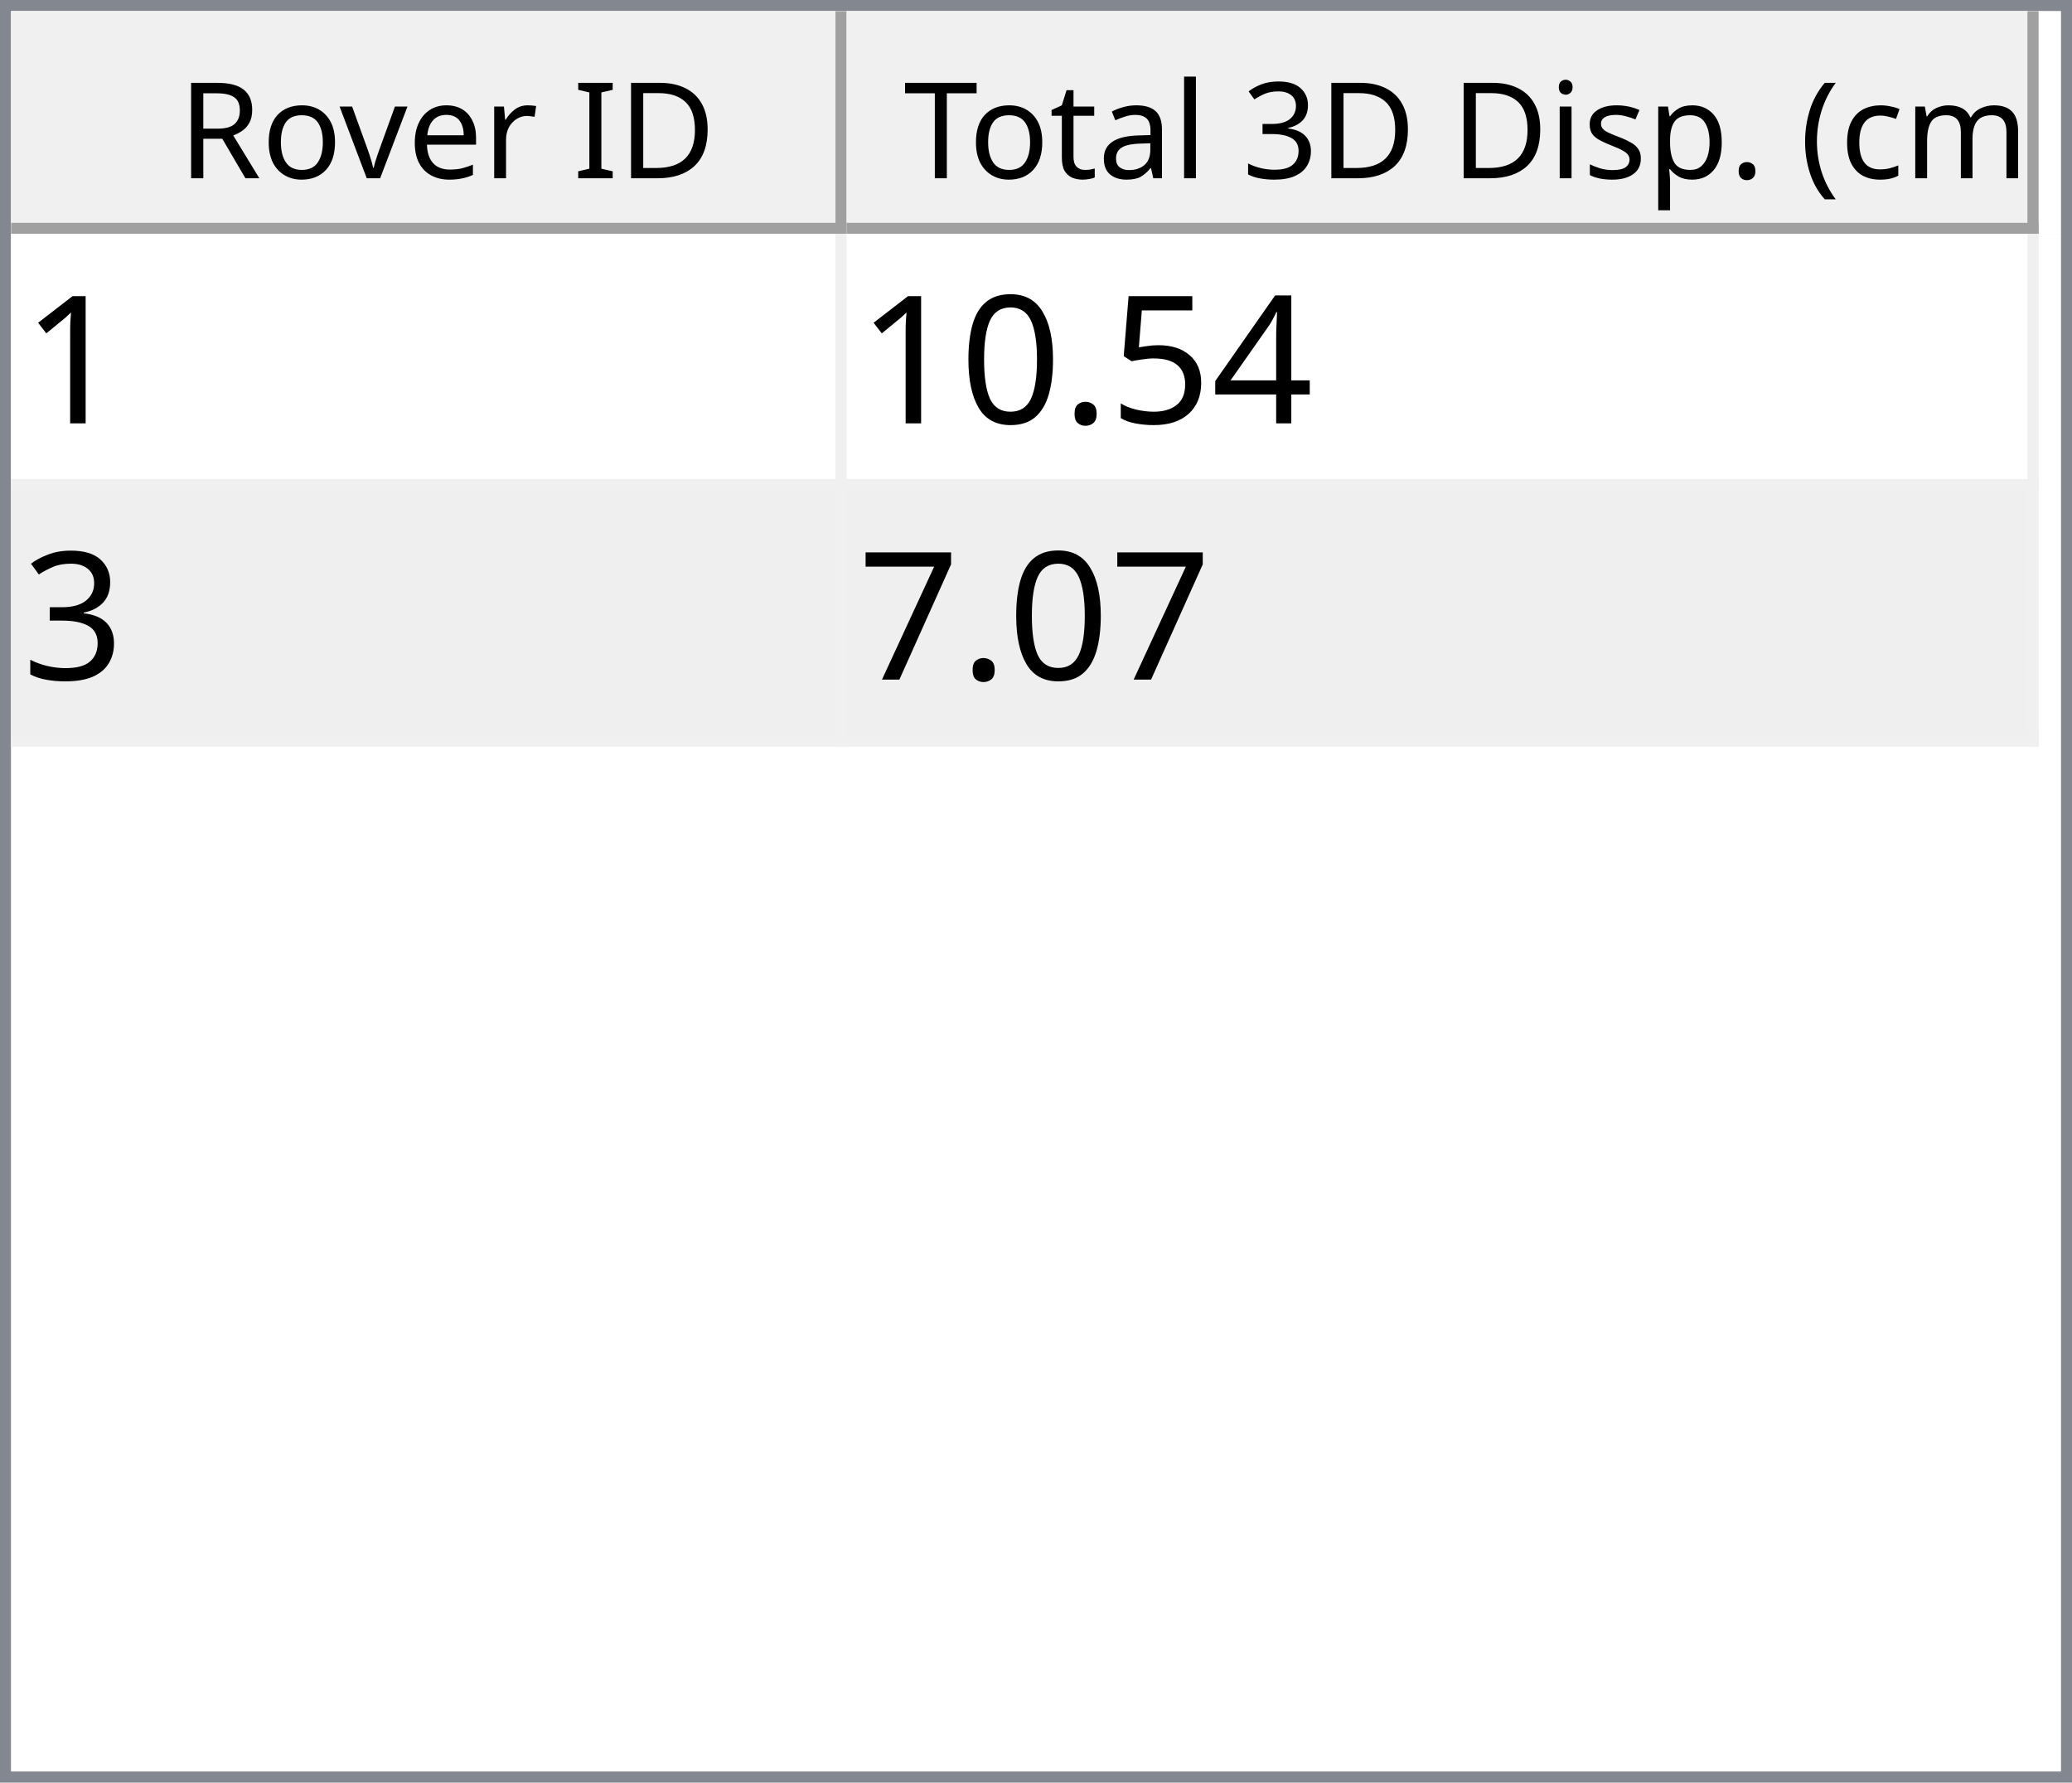
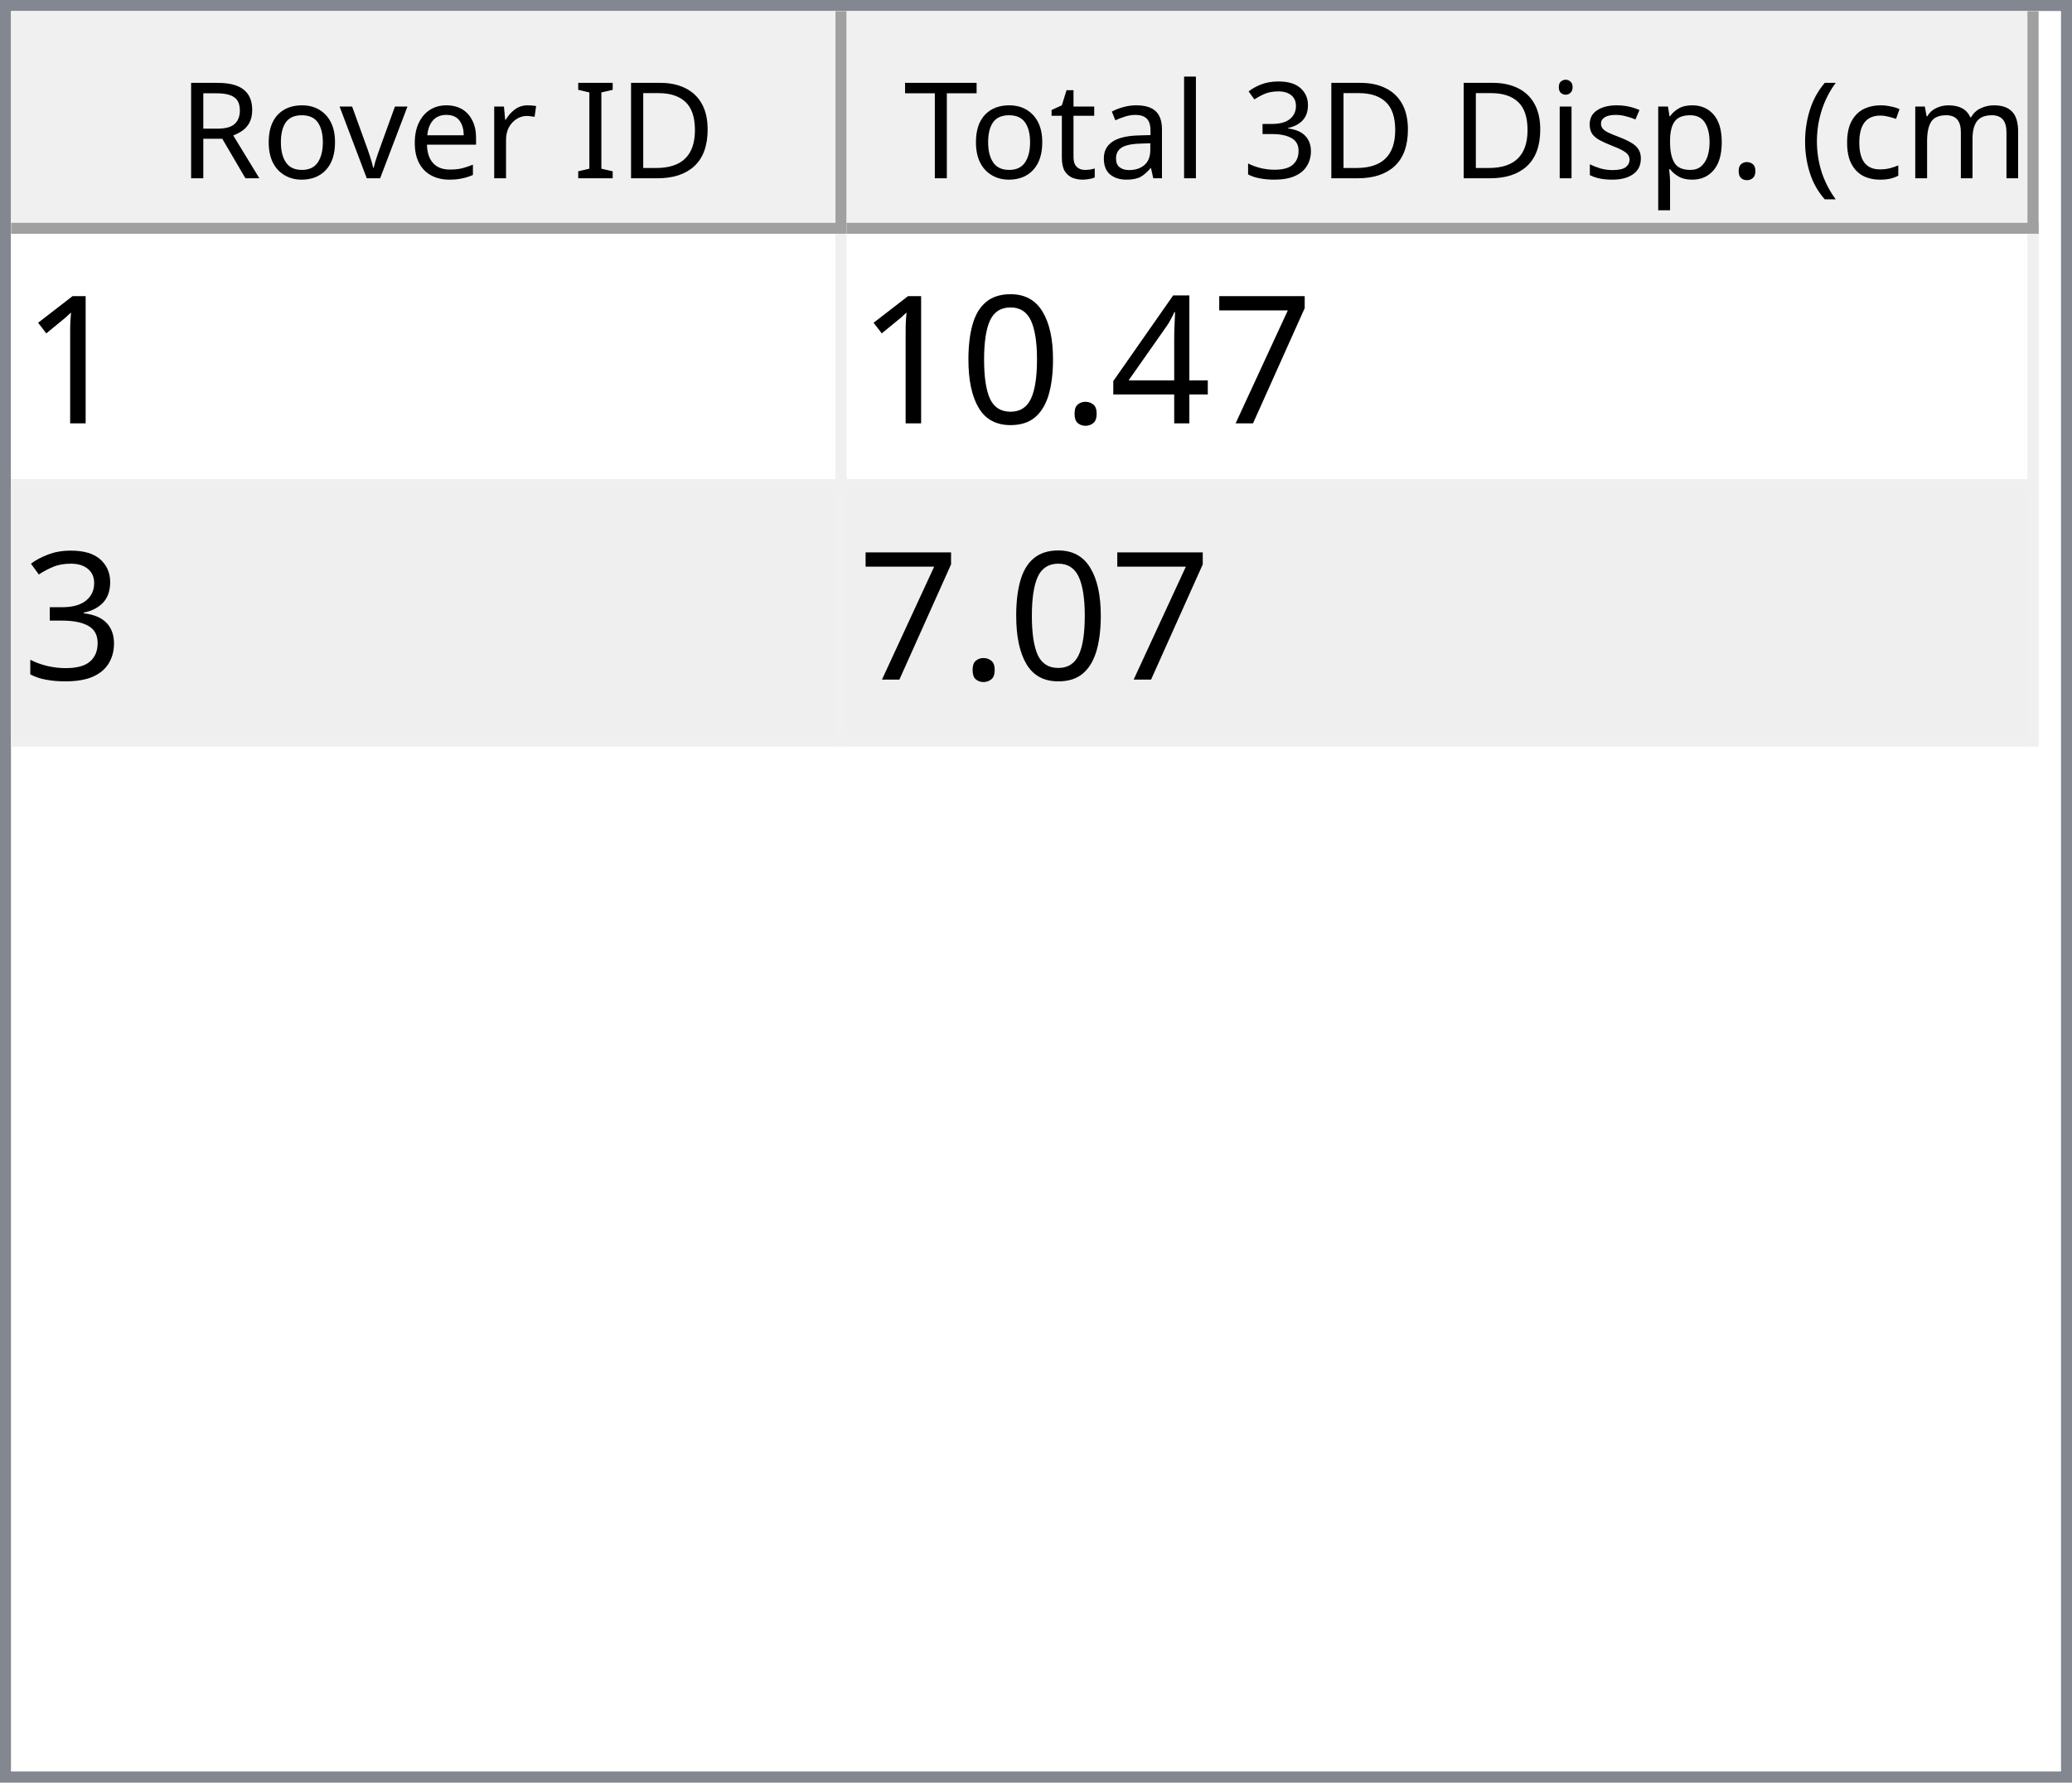
<svg xmlns="http://www.w3.org/2000/svg" style="fill-opacity:1; color-rendering:auto; color-interpolation:auto; text-rendering:auto; stroke:black; stroke-linecap:square; stroke-miterlimit:10; shape-rendering:auto; stroke-opacity:1; fill:black; stroke-dasharray:none; font-weight:normal; stroke-width:1; font-family:'Dialog'; font-style:normal; stroke-linejoin:miter; font-size:12px; stroke-dashoffset:0; image-rendering:auto;" width="186" height="160">
  <defs id="genericDefs" />
  <g>
    <defs id="defs1">
      <clipPath clipPathUnits="userSpaceOnUse" id="clipPath1">
        <path d="M0 0 L186 0 L186 160 L0 160 L0 0 Z" />
      </clipPath>
      <clipPath clipPathUnits="userSpaceOnUse" id="clipPath2">
        <path d="M0 0 L0 160 L186 160 L186 0 Z" />
      </clipPath>
      <clipPath clipPathUnits="userSpaceOnUse" id="clipPath3">
        <path d="M0 0 L0 20 L184 20 L184 0 Z" />
      </clipPath>
      <clipPath clipPathUnits="userSpaceOnUse" id="clipPath4">
        <path d="M0 0 L0 20 L75 20 L75 0 Z" />
      </clipPath>
      <clipPath clipPathUnits="userSpaceOnUse" id="clipPath5">
        <path d="M1 1 L1 19 L74 19 L74 1 Z" />
      </clipPath>
      <clipPath clipPathUnits="userSpaceOnUse" id="clipPath6">
        <path d="M0 0 L0 18 L73 18 L73 0 Z" />
      </clipPath>
      <clipPath clipPathUnits="userSpaceOnUse" id="clipPath7">
        <path d="M-0.5 -0.5 L-0.5 19.5 L74.5 19.5 L74.5 -0.5 Z" />
      </clipPath>
      <clipPath clipPathUnits="userSpaceOnUse" id="clipPath8">
        <path d="M0 0 L0 20 L107 20 L107 0 Z" />
      </clipPath>
      <clipPath clipPathUnits="userSpaceOnUse" id="clipPath9">
        <path d="M1 1 L1 19 L106 19 L106 1 Z" />
      </clipPath>
      <clipPath clipPathUnits="userSpaceOnUse" id="clipPath10">
        <path d="M0 0 L0 18 L105 18 L105 0 Z" />
      </clipPath>
      <clipPath clipPathUnits="userSpaceOnUse" id="clipPath11">
        <path d="M-0.5 -0.5 L-0.5 19.5 L106.5 19.5 L106.5 -0.5 Z" />
      </clipPath>
      <clipPath clipPathUnits="userSpaceOnUse" id="clipPath12">
        <path d="M0 0 L0 138 L184 138 L184 0 Z" />
      </clipPath>
      <clipPath clipPathUnits="userSpaceOnUse" id="clipPath13">
        <path d="M0 0 L0 46 L182 46 L182 0 Z" />
      </clipPath>
      <clipPath clipPathUnits="userSpaceOnUse" id="clipPath14">
        <path d="M-0.5 -0.5 L-0.5 45.5 L181.5 45.5 L181.5 -0.5 Z" />
      </clipPath>
      <clipPath clipPathUnits="userSpaceOnUse" id="clipPath15">
        <path d="M0 0 L0 22 L74 22 L74 0 Z" />
      </clipPath>
      <clipPath clipPathUnits="userSpaceOnUse" id="clipPath16">
        <path d="M0 0 L0 22 L106 22 L106 0 Z" />
      </clipPath>
      <font horiz-adv-x="64.551" id="font1">
        <font-face ascent="107.91" descent="25.098" units-per-em="100" style="font-style:normal; font-family:Segoe UI; font-weight:normal;" />
        <missing-glyph horiz-adv-x="64.551" d="M8.109 0 L8.109 68.266 L56.453 68.266 L56.453 0 L8.109 0 ZM15.328 7.234 L49.219 7.234 L49.219 61.031 L15.328 61.031 L15.328 7.234 Z" />
        <glyph unicode="D" horiz-adv-x="70.117" d="M9.188 0 L9.188 70.016 L28.516 70.016 Q65.531 70.016 65.531 35.891 Q65.531 19.672 55.25 9.836 Q44.969 0 27.734 0 L9.188 0 ZM17.391 62.594 L17.391 7.422 L27.828 7.422 Q41.609 7.422 49.273 14.797 Q56.938 22.172 56.938 35.688 Q56.938 62.594 28.328 62.594 L17.391 62.594 Z" />
        <glyph unicode="I" horiz-adv-x="26.611" d="M17.391 0 L9.188 0 L9.188 70.016 L17.391 70.016 L17.391 0 Z" />
        <glyph unicode=" " horiz-adv-x="27.393" d="" />
        <glyph unicode="r" horiz-adv-x="34.766" d="M34.188 41.891 Q32.078 43.5 28.125 43.5 Q23 43.5 19.555 38.672 Q16.109 33.844 16.109 25.484 L16.109 0 L8.109 0 L8.109 50 L16.109 50 L16.109 39.703 L16.312 39.703 Q18.016 44.969 21.531 47.922 Q25.047 50.875 29.391 50.875 Q32.516 50.875 34.188 50.203 L34.188 41.891 Z" />
        <glyph unicode="e" horiz-adv-x="52.295" d="M48.297 23 L12.984 23 Q13.188 14.656 17.484 10.109 Q21.781 5.562 29.297 5.562 Q37.75 5.562 44.828 11.141 L44.828 3.609 Q38.234 -1.172 27.391 -1.172 Q16.797 -1.172 10.742 5.641 Q4.688 12.453 4.688 24.812 Q4.688 36.469 11.305 43.82 Q17.922 51.172 27.734 51.172 Q37.547 51.172 42.922 44.828 Q48.297 38.484 48.297 27.203 L48.297 23 ZM40.094 29.781 Q40.047 36.719 36.75 40.578 Q33.453 44.438 27.594 44.438 Q21.922 44.438 17.969 40.383 Q14.016 36.328 13.094 29.781 L40.094 29.781 Z" />
        <glyph unicode="v" horiz-adv-x="47.9" d="M47.406 50 L27.484 0 L19.625 0 L0.688 50 L9.469 50 L22.172 13.672 Q23.578 9.672 23.922 6.688 L24.125 6.688 Q24.609 10.453 25.688 13.484 L38.969 50 L47.406 50 Z" />
        <glyph unicode="o" horiz-adv-x="58.594" d="M29 -1.172 Q17.922 -1.172 11.305 5.836 Q4.688 12.844 4.688 24.422 Q4.688 37.016 11.57 44.094 Q18.453 51.172 30.172 51.172 Q41.359 51.172 47.633 44.289 Q53.906 37.406 53.906 25.203 Q53.906 13.234 47.141 6.031 Q40.375 -1.172 29 -1.172 ZM29.594 44.438 Q21.875 44.438 17.383 39.188 Q12.891 33.938 12.891 24.703 Q12.891 15.828 17.43 10.695 Q21.969 5.562 29.594 5.562 Q37.359 5.562 41.531 10.594 Q45.703 15.625 45.703 24.906 Q45.703 34.281 41.531 39.359 Q37.359 44.438 29.594 44.438 Z" />
        <glyph unicode="R" horiz-adv-x="59.814" d="M59.375 0 L49.609 0 L37.891 19.625 Q36.281 22.359 34.766 24.289 Q33.25 26.219 31.664 27.438 Q30.078 28.656 28.25 29.219 Q26.422 29.781 24.125 29.781 L17.391 29.781 L17.391 0 L9.188 0 L9.188 70.016 L30.078 70.016 Q34.672 70.016 38.555 68.867 Q42.438 67.719 45.289 65.375 Q48.141 63.031 49.758 59.547 Q51.375 56.062 51.375 51.375 Q51.375 47.703 50.273 44.656 Q49.172 41.609 47.148 39.211 Q45.125 36.812 42.266 35.133 Q39.406 33.453 35.844 32.516 L35.844 32.328 Q37.594 31.547 38.891 30.547 Q40.188 29.547 41.359 28.18 Q42.531 26.812 43.68 25.078 Q44.828 23.344 46.234 21.047 L59.375 0 ZM17.391 62.594 L17.391 37.203 L28.516 37.203 Q31.594 37.203 34.203 38.133 Q36.812 39.062 38.719 40.797 Q40.625 42.531 41.703 45.047 Q42.781 47.562 42.781 50.688 Q42.781 56.297 39.141 59.445 Q35.5 62.594 28.609 62.594 L17.391 62.594 Z" />
        <glyph unicode=")" horiz-adv-x="30.176" d="M8.297 -15.922 L1.172 -15.922 Q16.406 2.344 16.406 26.812 Q16.406 51.469 1.078 70.016 L8.297 70.016 Q23.531 52.156 23.531 26.703 Q23.531 1.375 8.297 -15.922 Z" />
        <glyph unicode="m" horiz-adv-x="86.133" d="M79.109 0 L71.094 0 L71.094 28.719 Q71.094 37.016 68.531 40.727 Q65.969 44.438 59.906 44.438 Q54.781 44.438 51.195 39.75 Q47.609 35.062 47.609 28.516 L47.609 0 L39.594 0 L39.594 29.688 Q39.594 44.438 28.219 44.438 Q22.953 44.438 19.531 40.016 Q16.109 35.594 16.109 28.516 L16.109 0 L8.109 0 L8.109 50 L16.109 50 L16.109 42.094 L16.312 42.094 Q21.625 51.172 31.844 51.172 Q36.969 51.172 40.773 48.312 Q44.578 45.453 46 40.828 Q51.562 51.172 62.594 51.172 Q79.109 51.172 79.109 30.812 L79.109 0 Z" />
        <glyph unicode="c" horiz-adv-x="46.191" d="M42.188 2.297 Q36.422 -1.172 28.516 -1.172 Q17.828 -1.172 11.258 5.789 Q4.688 12.75 4.688 23.828 Q4.688 36.188 11.766 43.68 Q18.844 51.172 30.672 51.172 Q37.25 51.172 42.281 48.734 L42.281 40.531 Q36.719 44.438 30.375 44.438 Q22.703 44.438 17.797 38.945 Q12.891 33.453 12.891 24.516 Q12.891 15.719 17.508 10.641 Q22.125 5.562 29.891 5.562 Q36.422 5.562 42.188 9.906 L42.188 2.297 Z" />
        <glyph unicode="(" horiz-adv-x="30.176" d="M29.109 -15.922 L21.969 -15.922 Q6.844 1.375 6.844 26.703 Q6.844 52.156 21.969 70.016 L29.203 70.016 Q13.875 51.469 13.875 26.812 Q13.875 2.344 29.109 -15.922 Z" />
        <glyph unicode="." horiz-adv-x="21.68" d="M10.891 -1.078 Q8.641 -1.078 7.055 0.539 Q5.469 2.156 5.469 4.391 Q5.469 6.641 7.055 8.273 Q8.641 9.906 10.891 9.906 Q13.188 9.906 14.797 8.273 Q16.406 6.641 16.406 4.391 Q16.406 2.156 14.797 0.539 Q13.188 -1.078 10.891 -1.078 Z" />
        <glyph unicode="p" horiz-adv-x="58.789" d="M16.312 7.234 L16.109 7.234 L16.109 -23 L8.109 -23 L8.109 50 L16.109 50 L16.109 41.219 L16.312 41.219 Q22.219 51.172 33.594 51.172 Q43.266 51.172 48.688 44.461 Q54.109 37.75 54.109 26.469 Q54.109 13.922 48 6.375 Q41.891 -1.172 31.297 -1.172 Q21.578 -1.172 16.312 7.234 ZM16.109 27.391 L16.109 20.406 Q16.109 14.203 20.141 9.883 Q24.172 5.562 30.375 5.562 Q37.641 5.562 41.773 11.133 Q45.906 16.703 45.906 26.609 Q45.906 34.969 42.047 39.703 Q38.188 44.438 31.594 44.438 Q24.609 44.438 20.359 39.578 Q16.109 34.719 16.109 27.391 Z" />
        <glyph unicode="s" horiz-adv-x="42.432" d="M5.078 1.812 L5.078 10.406 Q11.625 5.562 19.484 5.562 Q30.031 5.562 30.031 12.594 Q30.031 14.594 29.125 15.992 Q28.219 17.391 26.68 18.461 Q25.141 19.531 23.07 20.383 Q21 21.234 18.609 22.172 Q15.281 23.484 12.766 24.828 Q10.25 26.172 8.57 27.859 Q6.891 29.547 6.031 31.695 Q5.172 33.844 5.172 36.719 Q5.172 40.234 6.789 42.945 Q8.406 45.656 11.086 47.484 Q13.766 49.312 17.211 50.242 Q20.656 51.172 24.312 51.172 Q30.812 51.172 35.938 48.922 L35.938 40.828 Q30.422 44.438 23.25 44.438 Q21 44.438 19.195 43.922 Q17.391 43.406 16.094 42.477 Q14.797 41.547 14.086 40.258 Q13.375 38.969 13.375 37.406 Q13.375 35.453 14.086 34.133 Q14.797 32.812 16.164 31.789 Q17.531 30.766 19.484 29.938 Q21.438 29.109 23.922 28.125 Q27.25 26.859 29.883 25.516 Q32.516 24.172 34.375 22.484 Q36.234 20.797 37.234 18.602 Q38.234 16.406 38.234 13.375 Q38.234 9.672 36.602 6.938 Q34.969 4.203 32.234 2.398 Q29.5 0.594 25.93 -0.289 Q22.359 -1.172 18.453 -1.172 Q10.75 -1.172 5.078 1.812 Z" />
        <glyph unicode="i" horiz-adv-x="24.219" d="M12.203 62.703 Q10.062 62.703 8.547 64.164 Q7.031 65.625 7.031 67.875 Q7.031 70.125 8.547 71.609 Q10.062 73.094 12.203 73.094 Q14.406 73.094 15.945 71.609 Q17.484 70.125 17.484 67.875 Q17.484 65.719 15.945 64.211 Q14.406 62.703 12.203 62.703 ZM16.109 0 L8.109 0 L8.109 50 L16.109 50 L16.109 0 Z" />
        <glyph unicode="3" horiz-adv-x="53.906" d="M46.531 19.828 Q46.531 15.094 44.75 11.211 Q42.969 7.328 39.719 4.57 Q36.469 1.812 31.93 0.297 Q27.391 -1.219 21.922 -1.219 Q11.922 -1.219 6 2.594 L6 11.188 Q13.094 5.609 22.219 5.609 Q25.875 5.609 28.828 6.539 Q31.781 7.469 33.906 9.227 Q36.031 10.984 37.18 13.477 Q38.328 15.969 38.328 19.094 Q38.328 32.812 18.797 32.812 L12.984 32.812 L12.984 39.594 L18.5 39.594 Q35.797 39.594 35.797 52.484 Q35.797 64.406 22.609 64.406 Q15.188 64.406 8.688 59.422 L8.688 67.188 Q15.375 71.188 24.609 71.188 Q29 71.188 32.57 69.969 Q36.141 68.75 38.68 66.555 Q41.219 64.359 42.609 61.281 Q44 58.203 44 54.5 Q44 40.672 30.031 36.719 L30.031 36.531 Q33.594 36.141 36.625 34.797 Q39.656 33.453 41.852 31.305 Q44.047 29.156 45.289 26.25 Q46.531 23.344 46.531 19.828 Z" />
        <glyph unicode="l" horiz-adv-x="24.219" d="M16.109 0 L8.109 0 L8.109 74.031 L16.109 74.031 L16.109 0 Z" />
        <glyph unicode="a" horiz-adv-x="50.879" d="M43.891 0 L35.891 0 L35.891 7.812 L35.688 7.812 Q30.469 -1.172 20.312 -1.172 Q12.844 -1.172 8.617 2.781 Q4.391 6.734 4.391 13.281 Q4.391 27.297 20.906 29.594 L35.891 31.688 Q35.891 44.438 25.594 44.438 Q16.547 44.438 9.281 38.281 L9.281 46.484 Q16.656 51.172 26.266 51.172 Q43.891 51.172 43.891 32.516 L43.891 0 ZM35.891 25.297 L23.828 23.641 Q18.266 22.859 15.43 20.875 Q12.594 18.891 12.594 13.875 Q12.594 10.203 15.211 7.883 Q17.828 5.562 22.172 5.562 Q28.125 5.562 32.008 9.742 Q35.891 13.922 35.891 20.312 L35.891 25.297 Z" />
        <glyph unicode="t" horiz-adv-x="33.887" d="M31.297 0.484 Q28.469 -1.078 23.828 -1.078 Q10.688 -1.078 10.688 13.578 L10.688 43.172 L2.094 43.172 L2.094 50 L10.688 50 L10.688 62.203 L18.703 64.797 L18.703 50 L31.297 50 L31.297 43.172 L18.703 43.172 L18.703 14.984 Q18.703 9.969 20.414 7.82 Q22.125 5.672 26.078 5.672 Q29.109 5.672 31.297 7.328 L31.297 0.484 Z" />
        <glyph unicode="T" horiz-adv-x="52.393" d="M50.594 62.594 L30.375 62.594 L30.375 0 L22.172 0 L22.172 62.594 L2 62.594 L2 70.016 L50.594 70.016 L50.594 62.594 Z" />
      </font>
      <font horiz-adv-x="75.0" id="font2">
        <font-face ascent="100.537" descent="21.973" units-per-em="100" style="font-style:normal; font-family:sans-serif; font-weight:normal;" />
        <missing-glyph horiz-adv-x="75.0" d="M12.5 0 L12.5 62.5 L62.5 62.5 L62.5 0 L12.5 0 ZM14.062 1.562 L60.938 1.562 L60.938 60.938 L14.062 60.938 L14.062 1.562 Z" />
        <glyph unicode="1" horiz-adv-x="55.615" d="M37.25 0 L28.469 0 L28.469 56 Q25.297 52.984 20.141 49.953 Q14.984 46.922 10.891 45.406 L10.891 53.906 Q18.266 57.375 23.781 62.305 Q29.297 67.234 31.594 71.875 L37.25 71.875 L37.25 0 Z" />
+         <glyph unicode="7" horiz-adv-x="55.615" d="M4.734 62.203 L4.734 70.656 L51.078 70.656 L51.078 63.812 Q44.234 56.547 37.523 44.484 Q30.812 32.422 27.156 19.672 Q24.516 10.688 23.781 0 L14.75 0 Q14.891 8.453 18.062 20.414 Q21.234 32.375 27.172 43.484 Q33.109 54.594 39.797 62.203 L4.734 62.203 Z" />
        <glyph unicode="4" horiz-adv-x="55.615" d="M32.328 0 L32.328 17.141 L1.266 17.141 L1.266 25.203 L33.938 71.578 L41.109 71.578 L41.109 25.203 L50.781 25.203 L50.781 17.141 L41.109 17.141 L41.109 0 L32.328 0 ZM32.328 25.203 L32.328 57.469 L9.906 25.203 L32.328 25.203 Z" />
-         <glyph unicode="5" horiz-adv-x="55.615" d="M4.156 18.75 L13.375 19.531 Q14.406 12.797 18.141 9.398 Q21.875 6 27.156 6 Q33.5 6 37.891 10.789 Q42.281 15.578 42.281 23.484 Q42.281 31 38.062 35.352 Q33.844 39.703 27 39.703 Q22.75 39.703 19.336 37.773 Q15.922 35.844 13.969 32.766 L5.719 33.844 L12.641 70.609 L48.25 70.609 L48.25 62.203 L19.672 62.203 L15.828 42.969 Q22.266 47.469 29.344 47.469 Q38.719 47.469 45.164 40.969 Q51.609 34.469 51.609 24.266 Q51.609 14.547 45.953 7.469 Q39.062 -1.219 27.156 -1.219 Q17.391 -1.219 11.211 4.25 Q5.031 9.719 4.156 18.75 Z" />
        <glyph unicode="." horiz-adv-x="27.783" d="M9.078 0 L9.078 10.016 L19.094 10.016 L19.094 0 L9.078 0 Z" />
        <glyph unicode="0" horiz-adv-x="55.615" d="M4.156 35.297 Q4.156 48 6.766 55.742 Q9.375 63.484 14.523 67.68 Q19.672 71.875 27.484 71.875 Q33.25 71.875 37.594 69.555 Q41.938 67.234 44.773 62.867 Q47.609 58.5 49.219 52.227 Q50.828 45.953 50.828 35.297 Q50.828 22.703 48.242 14.969 Q45.656 7.234 40.508 3.008 Q35.359 -1.219 27.484 -1.219 Q17.141 -1.219 11.234 6.203 Q4.156 15.141 4.156 35.297 ZM13.188 35.297 Q13.188 17.672 17.312 11.836 Q21.438 6 27.484 6 Q33.547 6 37.672 11.859 Q41.797 17.719 41.797 35.297 Q41.797 52.984 37.672 58.789 Q33.547 64.594 27.391 64.594 Q21.344 64.594 17.719 59.469 Q13.188 52.938 13.188 35.297 Z" />
        <glyph unicode="3" horiz-adv-x="55.615" d="M4.203 18.891 L12.984 20.062 Q14.5 12.594 18.141 9.297 Q21.781 6 27 6 Q33.203 6 37.477 10.297 Q41.75 14.594 41.75 20.953 Q41.75 27 37.797 30.93 Q33.844 34.859 27.734 34.859 Q25.25 34.859 21.531 33.891 L22.516 41.609 Q23.391 41.5 23.922 41.5 Q29.547 41.5 34.039 44.43 Q38.531 47.359 38.531 53.469 Q38.531 58.297 35.258 61.477 Q31.984 64.656 26.812 64.656 Q21.688 64.656 18.266 61.43 Q14.844 58.203 13.875 51.766 L5.078 53.328 Q6.688 62.156 12.398 67.016 Q18.109 71.875 26.609 71.875 Q32.469 71.875 37.398 69.359 Q42.328 66.844 44.945 62.5 Q47.562 58.156 47.562 53.266 Q47.562 48.641 45.07 44.828 Q42.578 41.016 37.703 38.766 Q44.047 37.312 47.562 32.695 Q51.078 28.078 51.078 21.141 Q51.078 11.766 44.242 5.25 Q37.406 -1.266 26.953 -1.266 Q17.531 -1.266 11.305 4.352 Q5.078 9.969 4.203 18.891 Z" />
-         <glyph unicode="7" horiz-adv-x="55.615" d="M4.734 62.203 L4.734 70.656 L51.078 70.656 L51.078 63.812 Q44.234 56.547 37.523 44.484 Q30.812 32.422 27.156 19.672 Q24.516 10.688 23.781 0 L14.75 0 Q14.891 8.453 18.062 20.414 Q21.234 32.375 27.172 43.484 Q33.109 54.594 39.797 62.203 L4.734 62.203 Z" />
      </font>
    </defs>
    <g style="fill:white; stroke:white;">
      <rect x="0" y="0" width="186" style="clip-path:url(#clipPath1); stroke:none;" height="160" />
    </g>
    <g style="fill:white; text-rendering:optimizeSpeed; color-rendering:optimizeSpeed; image-rendering:optimizeSpeed; shape-rendering:crispEdges; stroke:white; color-interpolation:sRGB;">
      <rect x="0" width="186" height="160" y="0" style="stroke:none;" />
      <path style="stroke:none;" d="M0 160 L186 160 L186 0 L0 0 Z" />
    </g>
    <g style="fill:rgb(240,240,240); font-family:'Segoe UI'; stroke:rgb(240,240,240);">
      <rect x="0" y="0" width="186" style="clip-path:url(#clipPath2); stroke:none;" height="160" />
    </g>
    <g style="fill:rgb(130,135,144); font-family:'Segoe UI'; stroke:rgb(130,135,144);">
      <path d="M0 0 L186 0 L186 160 L0 160 L0 0 ZM1 1 L185 1 L185 159 L1 159 L1 1 Z" style="fill-rule:evenodd; clip-path:url(#clipPath2); stroke:none;" />
    </g>
    <g style="fill:white; font-family:'Segoe UI'; stroke:white;" transform="translate(1,1)">
      <rect x="0" y="0" width="184" style="clip-path:url(#clipPath3); stroke:none;" height="20" />
    </g>
    <g style="fill:rgb(240,240,240); font-family:'Segoe UI'; stroke:rgb(240,240,240);" transform="translate(1,1)">
      <rect x="0" y="0" width="75" style="clip-path:url(#clipPath4); stroke:none;" height="20" />
    </g>
    <g style="font-family:'Segoe UI';" transform="translate(2,2)">
      <text x="14" xml:space="preserve" y="14" style="clip-path:url(#clipPath6); stroke:none;">Rover ID</text>
    </g>
    <g style="fill:rgb(160,160,160); font-family:'Segoe UI'; stroke:rgb(160,160,160); stroke-linejoin:bevel;" transform="translate(1.5,1.5)">
      <line x1="74" x2="74" y1="0" style="fill:none; clip-path:url(#clipPath7);" y2="19" />
    </g>
    <g style="fill:rgb(160,160,160); font-family:'Segoe UI'; stroke:rgb(160,160,160); stroke-linejoin:bevel;" transform="matrix(1,0,0,1,1,1) translate(0.5,0.5)">
      <line x1="0" x2="74" y1="19" style="fill:none; clip-path:url(#clipPath7);" y2="19" />
    </g>
    <g style="fill:rgb(240,240,240); font-family:'Segoe UI'; stroke:rgb(240,240,240);" transform="translate(76,1)">
      <rect x="0" y="0" width="107" style="clip-path:url(#clipPath8); stroke:none;" height="20" />
    </g>
    <g style="font-family:'Segoe UI';" transform="translate(77,2)">
      <text x="1" xml:space="preserve" y="14" style="clip-path:url(#clipPath10); stroke:none;"> Total 3D Disp. (cm)</text>
    </g>
    <g style="fill:rgb(160,160,160); font-family:'Segoe UI'; stroke:rgb(160,160,160); stroke-linejoin:bevel;" transform="translate(76.5,1.5)">
      <line x1="106" x2="106" y1="0" style="fill:none; clip-path:url(#clipPath11);" y2="19" />
    </g>
    <g style="fill:rgb(160,160,160); font-family:'Segoe UI'; stroke:rgb(160,160,160); stroke-linejoin:bevel;" transform="matrix(1,0,0,1,76,1) translate(0.5,0.5)">
      <line x1="0" x2="106" y1="19" style="fill:none; clip-path:url(#clipPath11);" y2="19" />
    </g>
    <g style="fill:white; font-family:'Segoe UI'; stroke:white;" transform="translate(1,21)">
      <rect x="0" y="0" width="184" style="clip-path:url(#clipPath12); stroke:none;" height="138" />
    </g>
    <g style="fill:rgb(240,240,240); font-size:16px; font-family:sans-serif; stroke:rgb(240,240,240);" transform="translate(1,21)">
      <rect x="0" y="0" width="182" style="clip-path:url(#clipPath13); stroke:none;" height="46" />
      <line transform="translate(0.5,0.5)" x1="0" x2="181" y1="22" style="clip-path:url(#clipPath14); fill:none; stroke-linejoin:bevel;" y2="22" />
    </g>
    <g transform="matrix(1,0,0,1,1,21) translate(0.5,0.5)" style="fill:rgb(240,240,240); font-size:16px; font-family:sans-serif; stroke:rgb(240,240,240); stroke-linejoin:bevel;">
      <line x1="0" x2="181" y1="45" style="fill:none; clip-path:url(#clipPath14);" y2="45" />
    </g>
    <g transform="matrix(1,0,0,1,1,21) translate(0.5,0.5)" style="fill:rgb(240,240,240); font-size:16px; font-family:sans-serif; stroke:rgb(240,240,240); stroke-linejoin:bevel;">
      <line x1="74" x2="74" y1="0" style="fill:none; clip-path:url(#clipPath14);" y2="45" />
    </g>
    <g transform="matrix(1,0,0,1,1,21) translate(0.5,0.5)" style="fill:rgb(240,240,240); font-size:16px; font-family:sans-serif; stroke:rgb(240,240,240); stroke-linejoin:bevel;">
      <line x1="181" x2="181" y1="0" style="fill:none; clip-path:url(#clipPath14);" y2="45" />
    </g>
    <g style="fill:white; font-size:16px; font-family:sans-serif; stroke:white;" transform="matrix(1,0,0,1,1,21)">
      <rect x="0" y="0" width="74" style="clip-path:url(#clipPath15); stroke:none;" height="22" />
      <text x="1" y="17" style="fill:black; clip-path:url(#clipPath15); stroke:none;" xml:space="preserve">1</text>
    </g>
    <g style="fill:white; font-size:16px; font-family:sans-serif; stroke:white;" transform="matrix(1,0,0,1,1,21) translate(75,0)">
      <rect x="0" y="0" width="106" style="clip-path:url(#clipPath16); stroke:none;" height="22" />
-       <text x="1" y="17" style="fill:black; clip-path:url(#clipPath16); stroke:none;" xml:space="preserve">10.54</text>
+       <text x="1" y="17" style="fill:black; clip-path:url(#clipPath16); stroke:none;" xml:space="preserve">10.47</text>
    </g>
    <g style="fill:rgb(239,239,239); font-size:16px; font-family:sans-serif; stroke:rgb(239,239,239);" transform="matrix(1,0,0,1,1,21) translate(0,23)">
      <rect x="0" y="0" width="74" style="clip-path:url(#clipPath15); stroke:none;" height="22" />
      <text x="1" y="17" style="fill:black; clip-path:url(#clipPath15); stroke:none;" xml:space="preserve">3</text>
    </g>
    <g style="fill:rgb(239,239,239); font-size:16px; font-family:sans-serif; stroke:rgb(239,239,239);" transform="matrix(1,0,0,1,1,21) translate(75,23)">
      <rect x="0" y="0" width="106" style="clip-path:url(#clipPath16); stroke:none;" height="22" />
      <text x="1" y="17" style="fill:black; clip-path:url(#clipPath16); stroke:none;" xml:space="preserve">7.07</text>
    </g>
  </g>
</svg>
